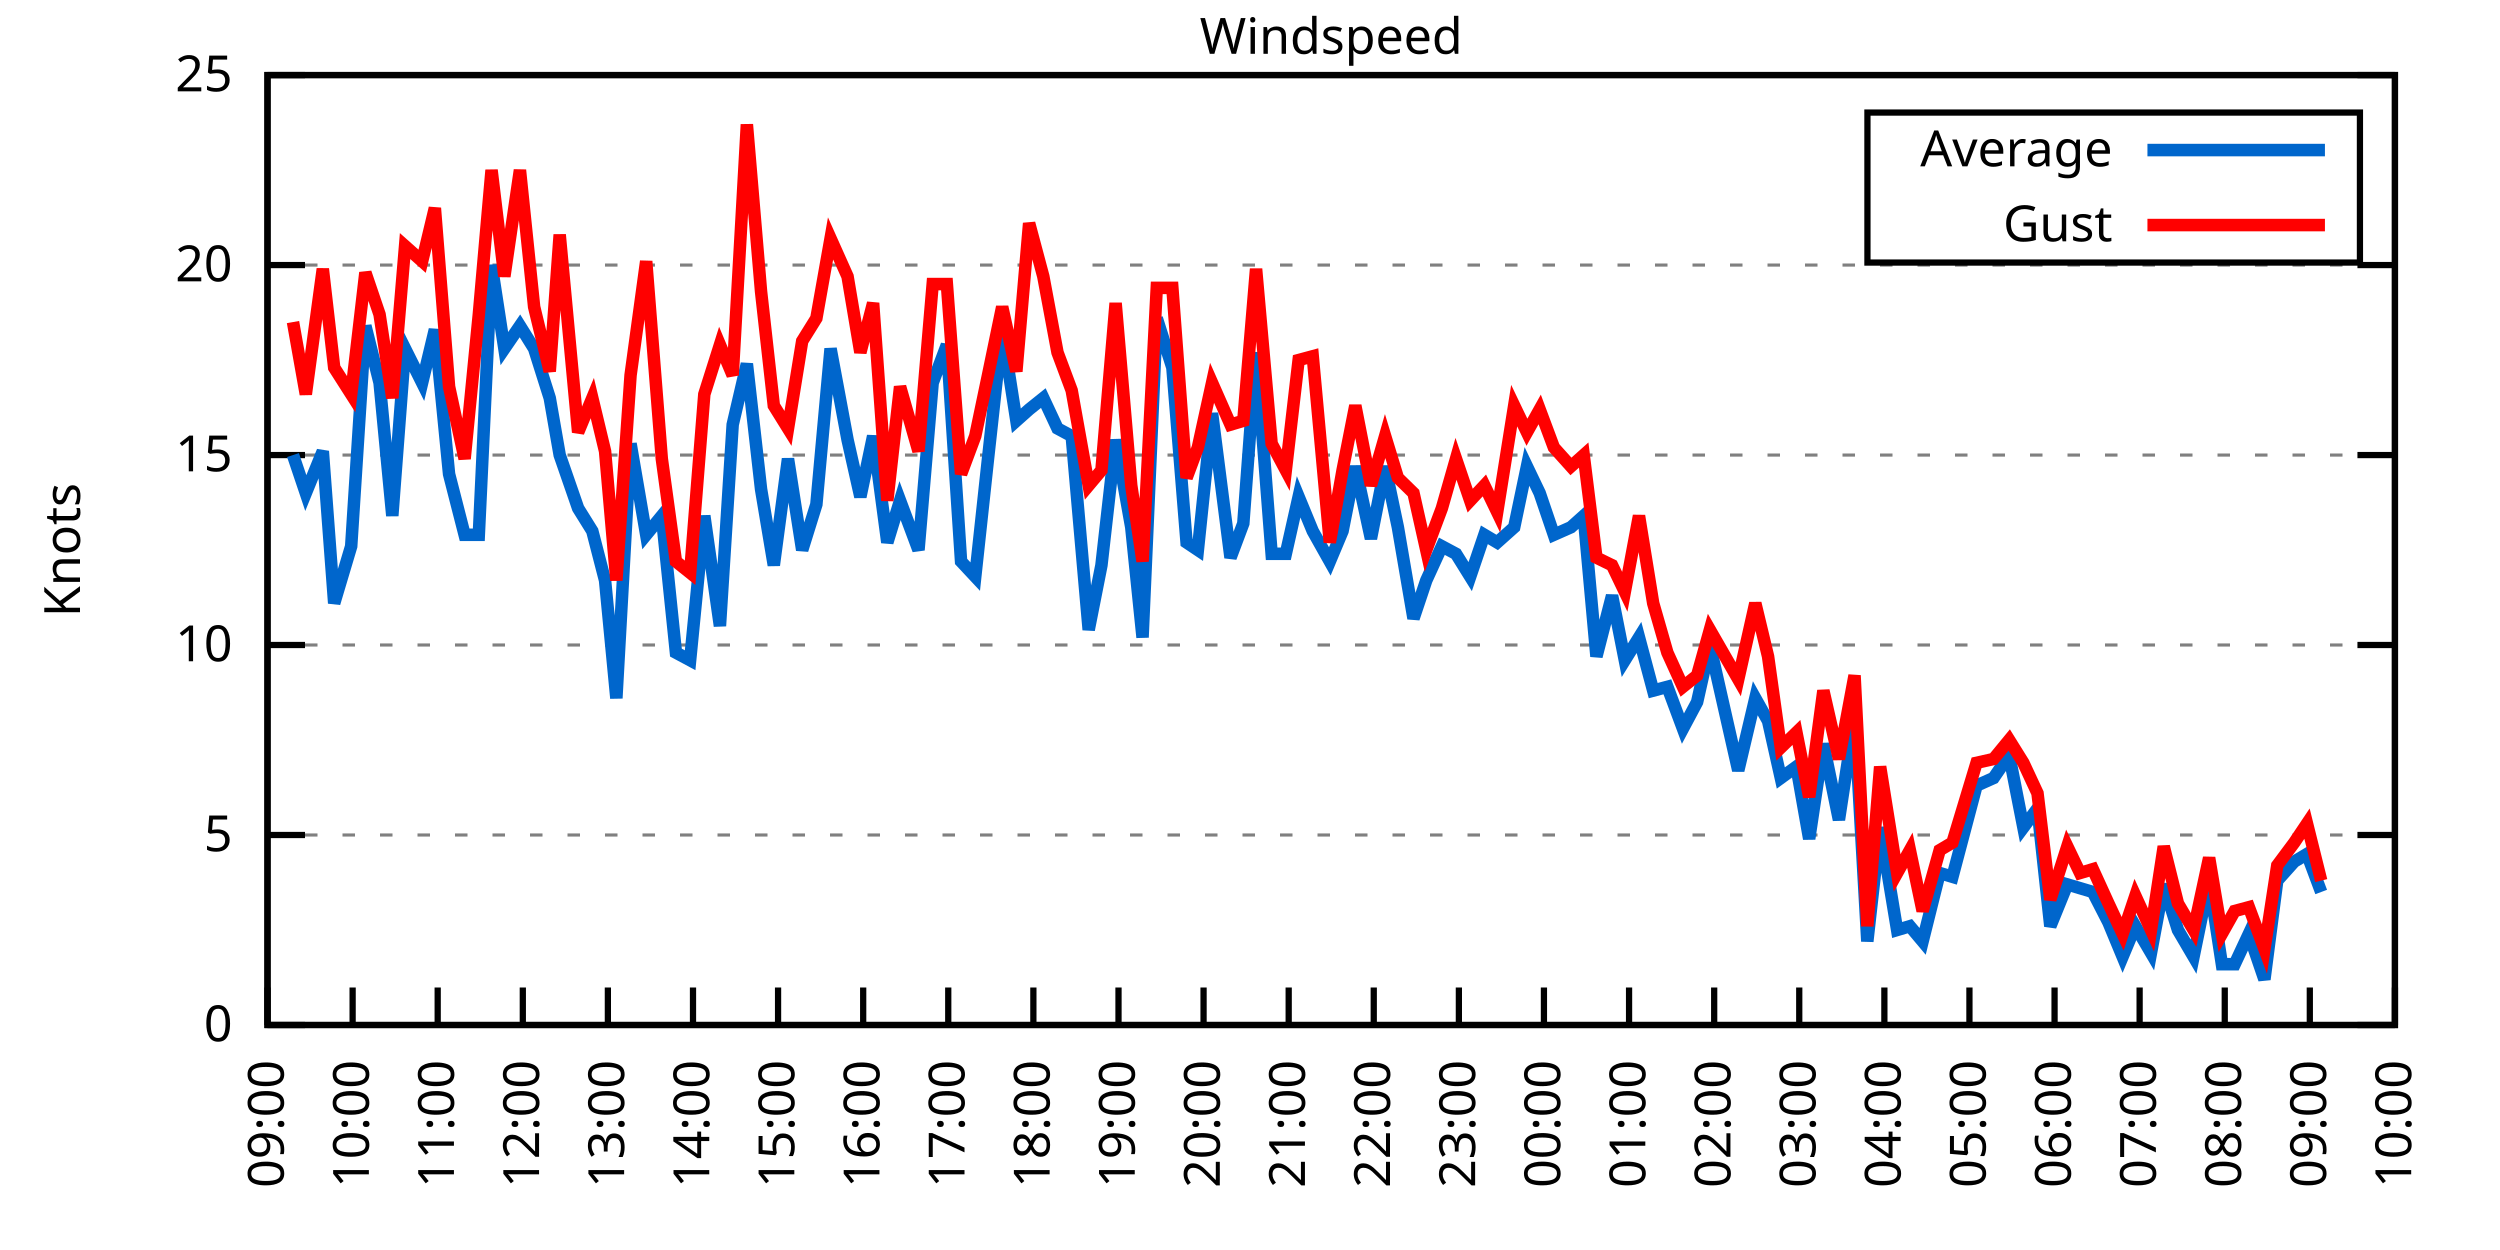
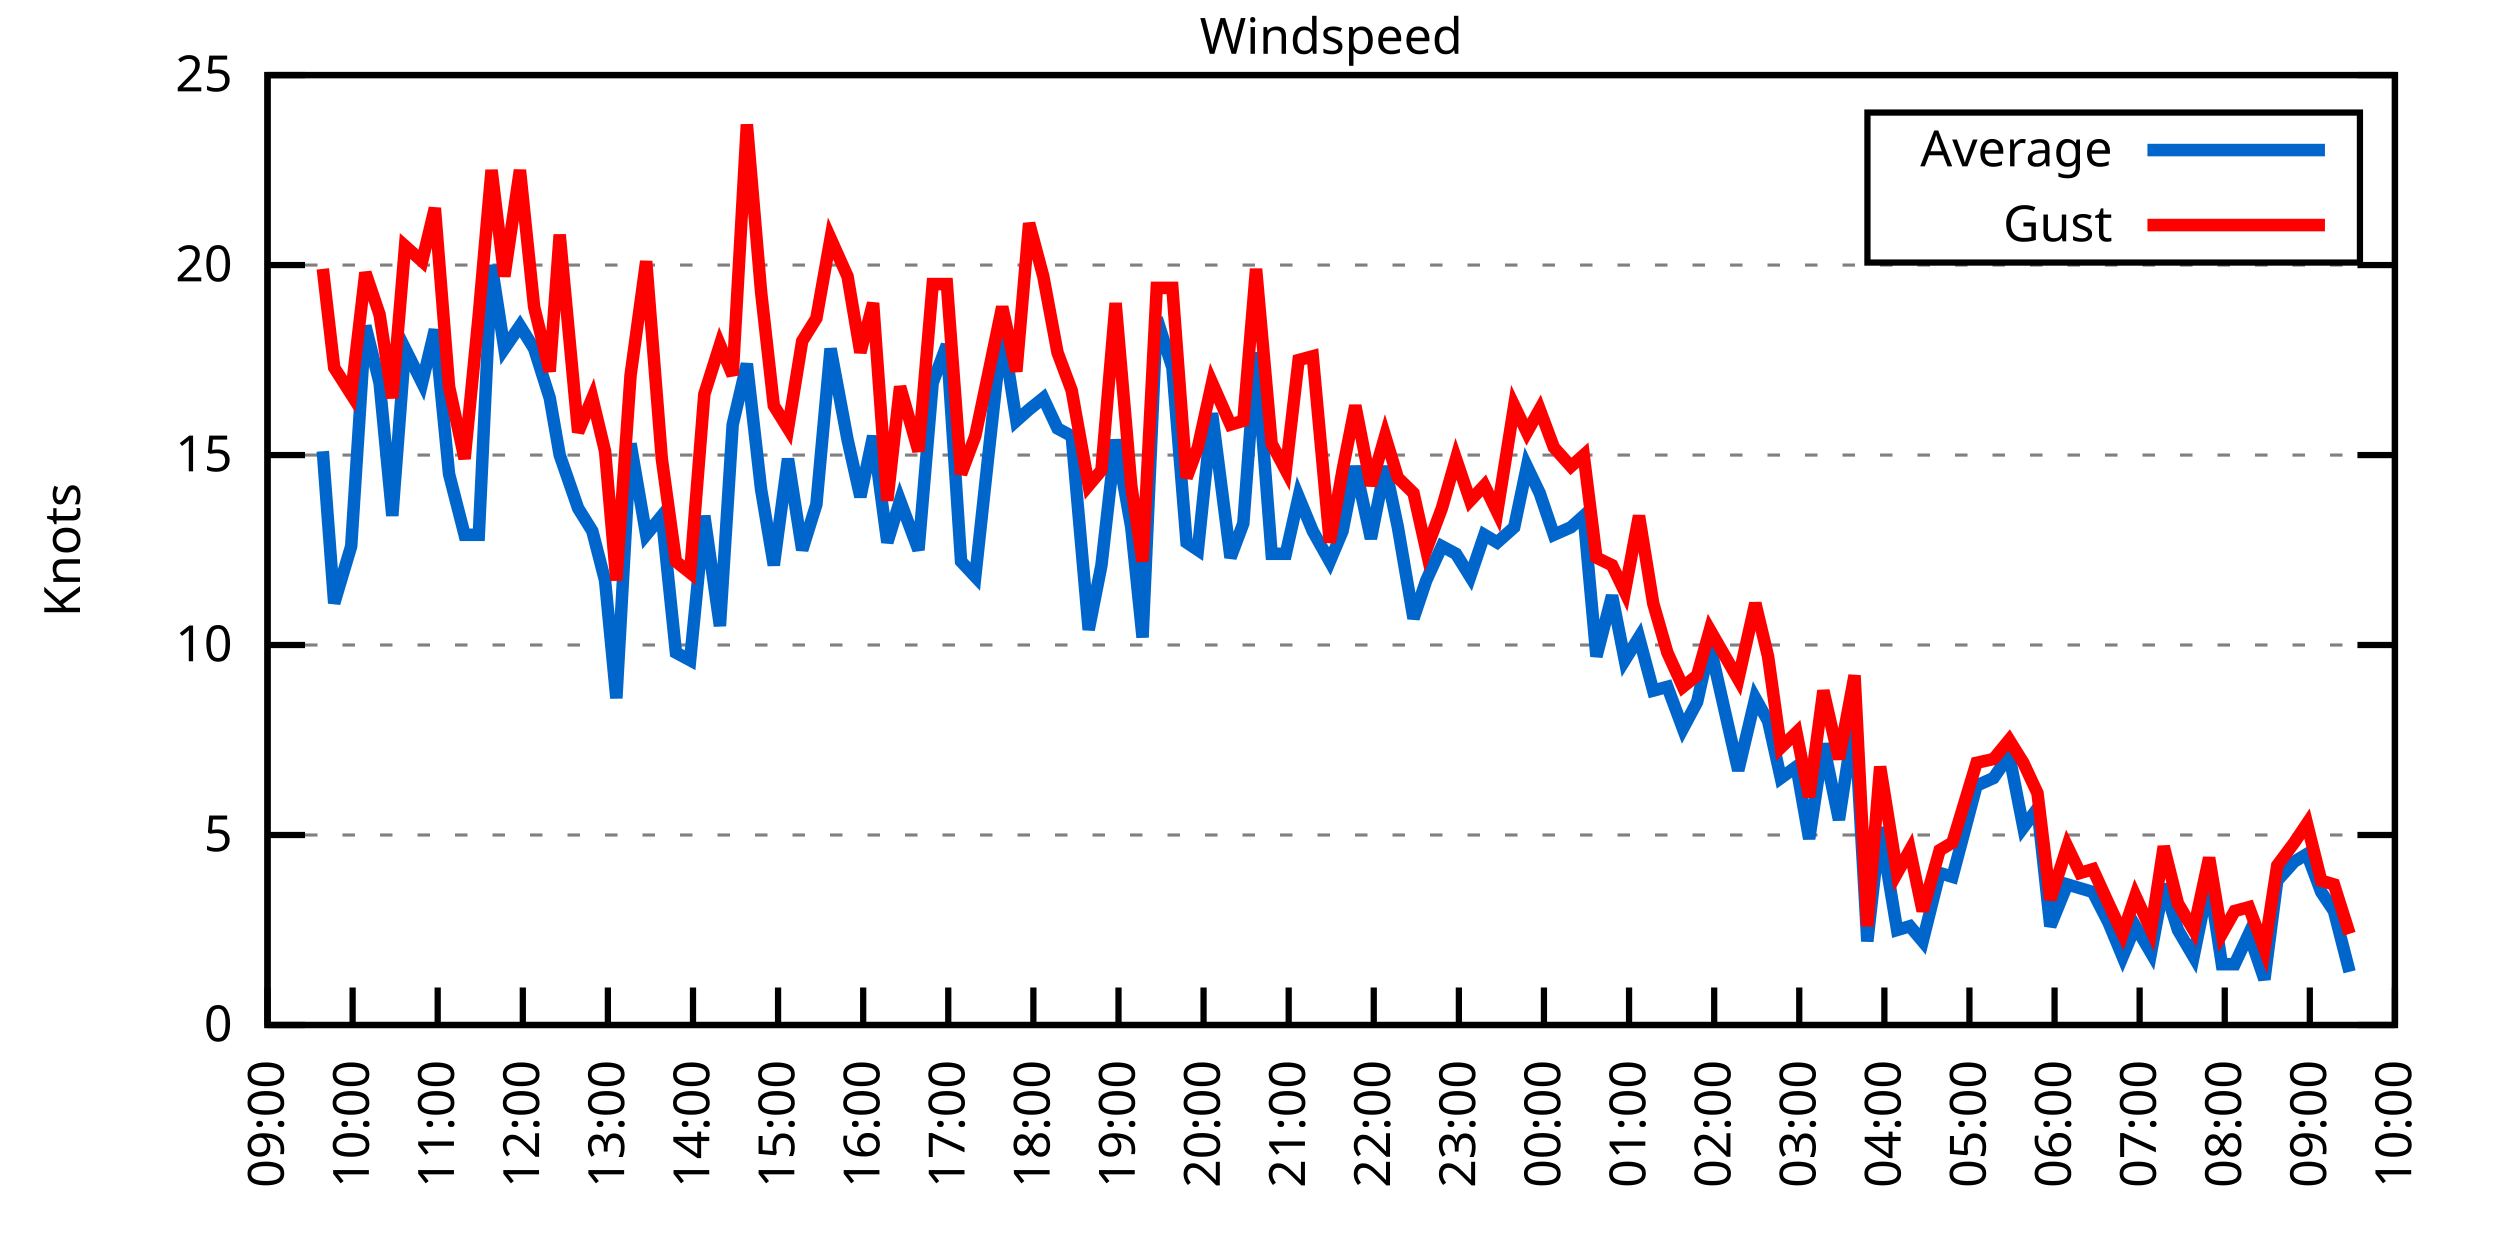
<svg xmlns="http://www.w3.org/2000/svg" xmlns:xlink="http://www.w3.org/1999/xlink" width="400" height="200" viewBox="0 0 400 200">
  <g id="gnuplot_canvas">
    <rect x="0" y="0" width="400" height="200" fill="none" />
    <defs>
      <circle id="gpDot" r="0.5" stroke-width="0.5" stroke="currentColor" />
      <path id="gpPt0" stroke-width="0.333" stroke="currentColor" d="M-1,0 h2 M0,-1 v2" />
      <path id="gpPt1" stroke-width="0.333" stroke="currentColor" d="M-1,-1 L1,1 M1,-1 L-1,1" />
      <path id="gpPt2" stroke-width="0.333" stroke="currentColor" d="M-1,0 L1,0 M0,-1 L0,1 M-1,-1 L1,1 M-1,1 L1,-1" />
      <rect id="gpPt3" stroke-width="0.333" stroke="currentColor" x="-1" y="-1" width="2" height="2" />
      <rect id="gpPt4" stroke-width="0.333" stroke="currentColor" fill="currentColor" x="-1" y="-1" width="2" height="2" />
      <circle id="gpPt5" stroke-width="0.333" stroke="currentColor" cx="0" cy="0" r="1" />
      <use xlink:href="#gpPt5" id="gpPt6" fill="currentColor" stroke="none" />
      <path id="gpPt7" stroke-width="0.333" stroke="currentColor" d="M0,-1.33 L-1.33,0.67 L1.33,0.67 z" />
      <use xlink:href="#gpPt7" id="gpPt8" fill="currentColor" stroke="none" />
      <use xlink:href="#gpPt7" id="gpPt9" stroke="currentColor" transform="rotate(180)" />
      <use xlink:href="#gpPt9" id="gpPt10" fill="currentColor" stroke="none" />
      <use xlink:href="#gpPt3" id="gpPt11" stroke="currentColor" transform="rotate(45)" />
      <use xlink:href="#gpPt11" id="gpPt12" fill="currentColor" stroke="none" />
      <path id="gpPt13" stroke-width="0.333" stroke="currentColor" d="M0,1.330 L1.265,0.411 L0.782,-1.067 L-0.782,-1.076 L-1.265,0.411 z" />
      <use xlink:href="#gpPt13" id="gpPt14" fill="currentColor" stroke="none" />
      <filter id="textbox" filterUnits="objectBoundingBox" x="0" y="0" height="1" width="1">
        <feFlood flood-color="white" flood-opacity="1" result="bgnd" />
        <feComposite in="SourceGraphic" in2="bgnd" operator="atop" />
      </filter>
      <filter id="greybox" filterUnits="objectBoundingBox" x="0" y="0" height="1" width="1">
        <feFlood flood-color="lightgrey" flood-opacity="1" result="grey" />
        <feComposite in="SourceGraphic" in2="grey" operator="atop" />
      </filter>
    </defs>
    <g fill="none" color="white" stroke="currentColor" stroke-width="1.00" stroke-linecap="butt" stroke-linejoin="miter">
</g>
    <g fill="none" color="black" stroke="currentColor" stroke-width="1.00" stroke-linecap="butt" stroke-linejoin="miter">
      <g stroke="none" shape-rendering="crispEdges">
        <polygon fill="rgb(255, 255, 255)" points="42.80,164.00 383.18,164.00 383.18,12.02 42.80,12.02 " />
      </g>
    </g>
    <g fill="none" color="black" stroke="currentColor" stroke-width="1.00" stroke-linecap="butt" stroke-linejoin="miter">
</g>
    <g fill="none" color="black" stroke="black" stroke-width="0.50" stroke-linecap="butt" stroke-linejoin="miter">
</g>
    <g fill="none" color="gray" stroke="currentColor" stroke-width="0.50" stroke-linecap="butt" stroke-linejoin="miter">
      <path stroke="gray" stroke-dasharray="2,4" class="gridline" d="M42.80,164.00 L383.19,164.00  " />
    </g>
    <g fill="none" color="gray" stroke="gray" stroke-width="1.00" stroke-linecap="butt" stroke-linejoin="miter">
</g>
    <g fill="none" color="black" stroke="currentColor" stroke-width="1.00" stroke-linecap="butt" stroke-linejoin="miter">
      <path stroke="black" d="M42.80,164.00 L48.80,164.00 M383.19,164.00 L377.19,164.00  " />
      <g transform="translate(37.20,166.60)" stroke="none" fill="black" font-family="Sans" font-size="8.00" text-anchor="end">
        <text>
          <tspan font-family="Sans"> 0</tspan>
        </text>
      </g>
    </g>
    <g fill="none" color="black" stroke="currentColor" stroke-width="1.00" stroke-linecap="butt" stroke-linejoin="miter">
</g>
    <g fill="none" color="black" stroke="black" stroke-width="0.50" stroke-linecap="butt" stroke-linejoin="miter">
</g>
    <g fill="none" color="gray" stroke="currentColor" stroke-width="0.50" stroke-linecap="butt" stroke-linejoin="miter">
      <path stroke="gray" stroke-dasharray="2,4" class="gridline" d="M42.80,133.60 L383.19,133.60  " />
    </g>
    <g fill="none" color="gray" stroke="gray" stroke-width="1.00" stroke-linecap="butt" stroke-linejoin="miter">
</g>
    <g fill="none" color="black" stroke="currentColor" stroke-width="1.00" stroke-linecap="butt" stroke-linejoin="miter">
      <path stroke="black" d="M42.80,133.60 L48.80,133.60 M383.19,133.60 L377.19,133.60  " />
      <g transform="translate(37.20,136.20)" stroke="none" fill="black" font-family="Sans" font-size="8.00" text-anchor="end">
        <text>
          <tspan font-family="Sans"> 5</tspan>
        </text>
      </g>
    </g>
    <g fill="none" color="black" stroke="currentColor" stroke-width="1.00" stroke-linecap="butt" stroke-linejoin="miter">
</g>
    <g fill="none" color="black" stroke="black" stroke-width="0.50" stroke-linecap="butt" stroke-linejoin="miter">
</g>
    <g fill="none" color="gray" stroke="currentColor" stroke-width="0.50" stroke-linecap="butt" stroke-linejoin="miter">
      <path stroke="gray" stroke-dasharray="2,4" class="gridline" d="M42.80,103.20 L383.19,103.20  " />
    </g>
    <g fill="none" color="gray" stroke="gray" stroke-width="1.00" stroke-linecap="butt" stroke-linejoin="miter">
</g>
    <g fill="none" color="black" stroke="currentColor" stroke-width="1.00" stroke-linecap="butt" stroke-linejoin="miter">
      <path stroke="black" d="M42.80,103.20 L48.80,103.20 M383.19,103.20 L377.19,103.20  " />
      <g transform="translate(37.20,105.80)" stroke="none" fill="black" font-family="Sans" font-size="8.00" text-anchor="end">
        <text>
          <tspan font-family="Sans"> 10</tspan>
        </text>
      </g>
    </g>
    <g fill="none" color="black" stroke="currentColor" stroke-width="1.00" stroke-linecap="butt" stroke-linejoin="miter">
</g>
    <g fill="none" color="black" stroke="black" stroke-width="0.50" stroke-linecap="butt" stroke-linejoin="miter">
</g>
    <g fill="none" color="gray" stroke="currentColor" stroke-width="0.50" stroke-linecap="butt" stroke-linejoin="miter">
      <path stroke="gray" stroke-dasharray="2,4" class="gridline" d="M42.80,72.81 L383.19,72.81  " />
    </g>
    <g fill="none" color="gray" stroke="gray" stroke-width="1.00" stroke-linecap="butt" stroke-linejoin="miter">
</g>
    <g fill="none" color="black" stroke="currentColor" stroke-width="1.00" stroke-linecap="butt" stroke-linejoin="miter">
      <path stroke="black" d="M42.80,72.81 L48.80,72.81 M383.19,72.81 L377.19,72.81  " />
      <g transform="translate(37.20,75.41)" stroke="none" fill="black" font-family="Sans" font-size="8.00" text-anchor="end">
        <text>
          <tspan font-family="Sans"> 15</tspan>
        </text>
      </g>
    </g>
    <g fill="none" color="black" stroke="currentColor" stroke-width="1.00" stroke-linecap="butt" stroke-linejoin="miter">
</g>
    <g fill="none" color="black" stroke="black" stroke-width="0.50" stroke-linecap="butt" stroke-linejoin="miter">
</g>
    <g fill="none" color="gray" stroke="currentColor" stroke-width="0.50" stroke-linecap="butt" stroke-linejoin="miter">
      <path stroke="gray" stroke-dasharray="2,4" class="gridline" d="M42.80,42.41 L383.19,42.41  " />
    </g>
    <g fill="none" color="gray" stroke="gray" stroke-width="1.00" stroke-linecap="butt" stroke-linejoin="miter">
</g>
    <g fill="none" color="black" stroke="currentColor" stroke-width="1.00" stroke-linecap="butt" stroke-linejoin="miter">
      <path stroke="black" d="M42.80,42.41 L48.80,42.41 M383.19,42.41 L377.19,42.41  " />
      <g transform="translate(37.20,45.01)" stroke="none" fill="black" font-family="Sans" font-size="8.00" text-anchor="end">
        <text>
          <tspan font-family="Sans"> 20</tspan>
        </text>
      </g>
    </g>
    <g fill="none" color="black" stroke="currentColor" stroke-width="1.00" stroke-linecap="butt" stroke-linejoin="miter">
</g>
    <g fill="none" color="black" stroke="black" stroke-width="0.50" stroke-linecap="butt" stroke-linejoin="miter">
</g>
    <g fill="none" color="gray" stroke="currentColor" stroke-width="0.50" stroke-linecap="butt" stroke-linejoin="miter">
      <path stroke="gray" stroke-dasharray="2,4" class="gridline" d="M42.80,12.01 L383.19,12.01  " />
    </g>
    <g fill="none" color="gray" stroke="gray" stroke-width="1.00" stroke-linecap="butt" stroke-linejoin="miter">
</g>
    <g fill="none" color="black" stroke="currentColor" stroke-width="1.00" stroke-linecap="butt" stroke-linejoin="miter">
      <path stroke="black" d="M42.80,12.01 L48.80,12.01 M383.19,12.01 L377.19,12.01  " />
      <g transform="translate(37.20,14.61)" stroke="none" fill="black" font-family="Sans" font-size="8.00" text-anchor="end">
        <text>
          <tspan font-family="Sans"> 25</tspan>
        </text>
      </g>
    </g>
    <g fill="none" color="black" stroke="currentColor" stroke-width="1.00" stroke-linecap="butt" stroke-linejoin="miter">
      <path stroke="black" d="M42.80,164.00 L42.80,158.00  " />
      <g transform="translate(45.40,169.60) rotate(270.00)" stroke="none" fill="black" font-family="Sans" font-size="8.00" text-anchor="end">
        <text>
          <tspan font-family="Sans">09:00</tspan>
        </text>
      </g>
    </g>
    <g fill="none" color="black" stroke="currentColor" stroke-width="1.00" stroke-linecap="butt" stroke-linejoin="miter">
      <path stroke="black" d="M56.42,164.00 L56.42,158.00  " />
      <g transform="translate(59.02,169.60) rotate(270.00)" stroke="none" fill="black" font-family="Sans" font-size="8.00" text-anchor="end">
        <text>
          <tspan font-family="Sans">10:00</tspan>
        </text>
      </g>
    </g>
    <g fill="none" color="black" stroke="currentColor" stroke-width="1.00" stroke-linecap="butt" stroke-linejoin="miter">
      <path stroke="black" d="M70.03,164.00 L70.03,158.00  " />
      <g transform="translate(72.63,169.60) rotate(270.00)" stroke="none" fill="black" font-family="Sans" font-size="8.00" text-anchor="end">
        <text>
          <tspan font-family="Sans">11:00</tspan>
        </text>
      </g>
    </g>
    <g fill="none" color="black" stroke="currentColor" stroke-width="1.00" stroke-linecap="butt" stroke-linejoin="miter">
      <path stroke="black" d="M83.65,164.00 L83.65,158.00  " />
      <g transform="translate(86.25,169.60) rotate(270.00)" stroke="none" fill="black" font-family="Sans" font-size="8.00" text-anchor="end">
        <text>
          <tspan font-family="Sans">12:00</tspan>
        </text>
      </g>
    </g>
    <g fill="none" color="black" stroke="currentColor" stroke-width="1.00" stroke-linecap="butt" stroke-linejoin="miter">
      <path stroke="black" d="M97.26,164.00 L97.26,158.00  " />
      <g transform="translate(99.86,169.60) rotate(270.00)" stroke="none" fill="black" font-family="Sans" font-size="8.00" text-anchor="end">
        <text>
          <tspan font-family="Sans">13:00</tspan>
        </text>
      </g>
    </g>
    <g fill="none" color="black" stroke="currentColor" stroke-width="1.00" stroke-linecap="butt" stroke-linejoin="miter">
      <path stroke="black" d="M110.88,164.00 L110.88,158.00  " />
      <g transform="translate(113.48,169.60) rotate(270.00)" stroke="none" fill="black" font-family="Sans" font-size="8.00" text-anchor="end">
        <text>
          <tspan font-family="Sans">14:00</tspan>
        </text>
      </g>
    </g>
    <g fill="none" color="black" stroke="currentColor" stroke-width="1.00" stroke-linecap="butt" stroke-linejoin="miter">
      <path stroke="black" d="M124.49,164.00 L124.49,158.00  " />
      <g transform="translate(127.09,169.60) rotate(270.00)" stroke="none" fill="black" font-family="Sans" font-size="8.00" text-anchor="end">
        <text>
          <tspan font-family="Sans">15:00</tspan>
        </text>
      </g>
    </g>
    <g fill="none" color="black" stroke="currentColor" stroke-width="1.00" stroke-linecap="butt" stroke-linejoin="miter">
      <path stroke="black" d="M138.11,164.00 L138.11,158.00  " />
      <g transform="translate(140.71,169.60) rotate(270.00)" stroke="none" fill="black" font-family="Sans" font-size="8.00" text-anchor="end">
        <text>
          <tspan font-family="Sans">16:00</tspan>
        </text>
      </g>
    </g>
    <g fill="none" color="black" stroke="currentColor" stroke-width="1.00" stroke-linecap="butt" stroke-linejoin="miter">
      <path stroke="black" d="M151.72,164.00 L151.72,158.00  " />
      <g transform="translate(154.32,169.60) rotate(270.00)" stroke="none" fill="black" font-family="Sans" font-size="8.00" text-anchor="end">
        <text>
          <tspan font-family="Sans">17:00</tspan>
        </text>
      </g>
    </g>
    <g fill="none" color="black" stroke="currentColor" stroke-width="1.00" stroke-linecap="butt" stroke-linejoin="miter">
      <path stroke="black" d="M165.34,164.00 L165.34,158.00  " />
      <g transform="translate(167.94,169.60) rotate(270.00)" stroke="none" fill="black" font-family="Sans" font-size="8.00" text-anchor="end">
        <text>
          <tspan font-family="Sans">18:00</tspan>
        </text>
      </g>
    </g>
    <g fill="none" color="black" stroke="currentColor" stroke-width="1.00" stroke-linecap="butt" stroke-linejoin="miter">
      <path stroke="black" d="M178.96,164.00 L178.96,158.00  " />
      <g transform="translate(181.56,169.60) rotate(270.00)" stroke="none" fill="black" font-family="Sans" font-size="8.00" text-anchor="end">
        <text>
          <tspan font-family="Sans">19:00</tspan>
        </text>
      </g>
    </g>
    <g fill="none" color="black" stroke="currentColor" stroke-width="1.00" stroke-linecap="butt" stroke-linejoin="miter">
      <path stroke="black" d="M192.57,164.00 L192.57,158.00  " />
      <g transform="translate(195.17,169.60) rotate(270.00)" stroke="none" fill="black" font-family="Sans" font-size="8.00" text-anchor="end">
        <text>
          <tspan font-family="Sans">20:00</tspan>
        </text>
      </g>
    </g>
    <g fill="none" color="black" stroke="currentColor" stroke-width="1.00" stroke-linecap="butt" stroke-linejoin="miter">
      <path stroke="black" d="M206.19,164.00 L206.19,158.00  " />
      <g transform="translate(208.79,169.60) rotate(270.00)" stroke="none" fill="black" font-family="Sans" font-size="8.00" text-anchor="end">
        <text>
          <tspan font-family="Sans">21:00</tspan>
        </text>
      </g>
    </g>
    <g fill="none" color="black" stroke="currentColor" stroke-width="1.00" stroke-linecap="butt" stroke-linejoin="miter">
      <path stroke="black" d="M219.80,164.00 L219.80,158.00  " />
      <g transform="translate(222.40,169.60) rotate(270.00)" stroke="none" fill="black" font-family="Sans" font-size="8.00" text-anchor="end">
        <text>
          <tspan font-family="Sans">22:00</tspan>
        </text>
      </g>
    </g>
    <g fill="none" color="black" stroke="currentColor" stroke-width="1.00" stroke-linecap="butt" stroke-linejoin="miter">
      <path stroke="black" d="M233.42,164.00 L233.42,158.00  " />
      <g transform="translate(236.02,169.60) rotate(270.00)" stroke="none" fill="black" font-family="Sans" font-size="8.00" text-anchor="end">
        <text>
          <tspan font-family="Sans">23:00</tspan>
        </text>
      </g>
    </g>
    <g fill="none" color="black" stroke="currentColor" stroke-width="1.00" stroke-linecap="butt" stroke-linejoin="miter">
      <path stroke="black" d="M247.03,164.00 L247.03,158.00  " />
      <g transform="translate(249.63,169.60) rotate(270.00)" stroke="none" fill="black" font-family="Sans" font-size="8.00" text-anchor="end">
        <text>
          <tspan font-family="Sans">00:00</tspan>
        </text>
      </g>
    </g>
    <g fill="none" color="black" stroke="currentColor" stroke-width="1.00" stroke-linecap="butt" stroke-linejoin="miter">
      <path stroke="black" d="M260.65,164.00 L260.65,158.00  " />
      <g transform="translate(263.25,169.60) rotate(270.00)" stroke="none" fill="black" font-family="Sans" font-size="8.00" text-anchor="end">
        <text>
          <tspan font-family="Sans">01:00</tspan>
        </text>
      </g>
    </g>
    <g fill="none" color="black" stroke="currentColor" stroke-width="1.00" stroke-linecap="butt" stroke-linejoin="miter">
      <path stroke="black" d="M274.27,164.00 L274.27,158.00  " />
      <g transform="translate(276.87,169.60) rotate(270.00)" stroke="none" fill="black" font-family="Sans" font-size="8.00" text-anchor="end">
        <text>
          <tspan font-family="Sans">02:00</tspan>
        </text>
      </g>
    </g>
    <g fill="none" color="black" stroke="currentColor" stroke-width="1.00" stroke-linecap="butt" stroke-linejoin="miter">
      <path stroke="black" d="M287.88,164.00 L287.88,158.00  " />
      <g transform="translate(290.48,169.60) rotate(270.00)" stroke="none" fill="black" font-family="Sans" font-size="8.00" text-anchor="end">
        <text>
          <tspan font-family="Sans">03:00</tspan>
        </text>
      </g>
    </g>
    <g fill="none" color="black" stroke="currentColor" stroke-width="1.00" stroke-linecap="butt" stroke-linejoin="miter">
      <path stroke="black" d="M301.50,164.00 L301.50,158.00  " />
      <g transform="translate(304.10,169.60) rotate(270.00)" stroke="none" fill="black" font-family="Sans" font-size="8.00" text-anchor="end">
        <text>
          <tspan font-family="Sans">04:00</tspan>
        </text>
      </g>
    </g>
    <g fill="none" color="black" stroke="currentColor" stroke-width="1.00" stroke-linecap="butt" stroke-linejoin="miter">
      <path stroke="black" d="M315.11,164.00 L315.11,158.00  " />
      <g transform="translate(317.71,169.60) rotate(270.00)" stroke="none" fill="black" font-family="Sans" font-size="8.00" text-anchor="end">
        <text>
          <tspan font-family="Sans">05:00</tspan>
        </text>
      </g>
    </g>
    <g fill="none" color="black" stroke="currentColor" stroke-width="1.00" stroke-linecap="butt" stroke-linejoin="miter">
      <path stroke="black" d="M328.73,164.00 L328.73,158.00  " />
      <g transform="translate(331.33,169.60) rotate(270.00)" stroke="none" fill="black" font-family="Sans" font-size="8.00" text-anchor="end">
        <text>
          <tspan font-family="Sans">06:00</tspan>
        </text>
      </g>
    </g>
    <g fill="none" color="black" stroke="currentColor" stroke-width="1.00" stroke-linecap="butt" stroke-linejoin="miter">
      <path stroke="black" d="M342.34,164.00 L342.34,158.00  " />
      <g transform="translate(344.94,169.60) rotate(270.00)" stroke="none" fill="black" font-family="Sans" font-size="8.00" text-anchor="end">
        <text>
          <tspan font-family="Sans">07:00</tspan>
        </text>
      </g>
    </g>
    <g fill="none" color="black" stroke="currentColor" stroke-width="1.00" stroke-linecap="butt" stroke-linejoin="miter">
      <path stroke="black" d="M355.96,164.00 L355.96,158.00  " />
      <g transform="translate(358.56,169.60) rotate(270.00)" stroke="none" fill="black" font-family="Sans" font-size="8.00" text-anchor="end">
        <text>
          <tspan font-family="Sans">08:00</tspan>
        </text>
      </g>
    </g>
    <g fill="none" color="black" stroke="currentColor" stroke-width="1.00" stroke-linecap="butt" stroke-linejoin="miter">
      <path stroke="black" d="M369.57,164.00 L369.57,158.00  " />
      <g transform="translate(372.17,169.60) rotate(270.00)" stroke="none" fill="black" font-family="Sans" font-size="8.00" text-anchor="end">
        <text>
          <tspan font-family="Sans">09:00</tspan>
        </text>
      </g>
    </g>
    <g fill="none" color="black" stroke="currentColor" stroke-width="1.00" stroke-linecap="butt" stroke-linejoin="miter">
      <path stroke="black" d="M383.19,164.00 L383.19,158.00  " />
      <g transform="translate(385.79,169.60) rotate(270.00)" stroke="none" fill="black" font-family="Sans" font-size="8.00" text-anchor="end">
        <text>
          <tspan font-family="Sans">10:00</tspan>
        </text>
      </g>
    </g>
    <g fill="none" color="black" stroke="currentColor" stroke-width="1.00" stroke-linecap="butt" stroke-linejoin="miter">
</g>
    <g fill="none" color="black" stroke="currentColor" stroke-width="1.00" stroke-linecap="butt" stroke-linejoin="miter">
      <path stroke="black" d="M42.80,12.01 L42.80,164.00 L383.19,164.00 L383.19,12.01 L42.80,12.01 Z  " />
    </g>
    <g fill="none" color="black" stroke="currentColor" stroke-width="1.00" stroke-linecap="butt" stroke-linejoin="miter">
</g>
    <g fill="none" color="black" stroke="currentColor" stroke-width="1.00" stroke-linecap="butt" stroke-linejoin="miter">
      <path stroke="black" d="M298.79,42.01 L298.79,18.01 L377.59,18.01 L377.59,42.01 L298.79,42.01 Z  " />
    </g>
    <g id="Windspeed_plot_1">
      <g fill="none" color="white" stroke="black" stroke-width="2.00" stroke-linecap="butt" stroke-linejoin="miter">
</g>
      <g fill="none" color="black" stroke="currentColor" stroke-width="2.00" stroke-linecap="butt" stroke-linejoin="miter">
        <g transform="translate(337.99,26.61)" stroke="none" fill="black" font-family="Sans" font-size="8.00" text-anchor="end">
          <text>
            <tspan font-family="Sans">Average</tspan>
          </text>
        </g>
      </g>
      <g fill="none" color="black" stroke="currentColor" stroke-width="2.00" stroke-linecap="butt" stroke-linejoin="miter">
-         <path stroke="rgb(  0, 102, 204)" d="M343.59,24.01 L371.99,24.01 M46.88,72.81 L48.93,78.89 L51.65,72.20 L53.47,96.52 L56.19,87.40 L58.46,52.14   L60.73,61.25 L62.77,82.53 L64.81,55.78 L67.54,61.25 L69.58,52.74 L71.85,75.85 L74.34,85.57 L76.61,85.57   L78.65,42.41 L80.70,55.78 L83.19,52.14 L85.46,55.78 L87.96,63.69 L89.55,72.81 L92.50,81.32 L94.77,84.97   L96.81,92.87 L98.62,111.72 L100.89,70.98 L103.39,85.57 L105.89,82.53 L108.15,104.42 L110.42,105.64 L112.69,82.53   L115.19,100.16 L117.23,67.94 L119.50,58.21 L121.77,78.28 L123.81,90.44 L126.08,73.41 L128.35,88.00 L130.62,80.71   L132.89,55.78 L135.61,70.37 L137.66,79.49 L139.70,69.77 L141.97,86.79 L144.01,80.10 L146.96,88.00 L149.23,61.25   L151.50,55.18 L153.77,89.83 L156.04,92.26 L158.08,73.41 L160.35,52.74 L162.62,67.33 L164.66,65.51 L166.93,63.69   L169.20,68.55 L171.47,69.77 L174.19,100.77 L176.23,90.44 L178.50,70.37 L181.00,84.36 L182.81,101.99 L185.08,50.92   L187.58,58.82 L189.85,86.79 L191.66,88.00 L193.93,66.12 L196.88,89.22 L198.93,83.75 L200.97,56.39 L203.46,88.61   L205.73,88.61 L207.78,79.49 L210.04,84.97 L212.77,89.83 L214.81,84.97 L216.85,74.63 L219.35,86.18 L221.62,74.63   L223.66,84.36 L226.16,98.95 L228.20,92.87 L230.70,87.40 L232.96,88.61 L235.23,92.26 L237.50,85.57 L239.55,86.79   L242.27,84.36 L244.31,74.63 L246.35,78.89 L248.62,85.57 L251.35,84.36 L253.39,82.53 L255.43,105.03 L257.93,95.30   L259.97,105.64 L262.24,101.99 L264.51,110.50 L266.78,109.89 L269.27,116.58 L271.54,112.32 L273.58,103.20 L278.12,123.27   L280.85,111.72 L282.89,115.36 L284.93,124.48 L287.43,122.66 L289.47,134.21 L291.74,119.01 L294.23,131.17 L296.73,114.76   L298.77,150.62 L300.82,132.39 L303.54,148.80 L305.58,148.19 L307.62,150.62 L310.35,139.68 L312.39,140.29 L316.25,125.70   L318.97,124.48 L321.47,120.83 L323.74,132.39 L326.00,129.35 L328.05,148.19 L330.77,141.51 L332.81,142.11 L334.85,142.72   L337.35,147.59 L339.62,153.06 L341.66,148.19 L344.16,152.45 L346.20,141.51 L348.47,148.80 L350.97,153.06 L353.46,140.90   L355.50,154.27 L357.55,154.27 L359.82,149.41 L362.31,156.70 L364.36,140.90 L367.08,137.86 L369.12,136.64 L371.39,142.72    " />
+         <path stroke="rgb(  0, 102, 204)" d="M343.59,24.01 L371.99,24.01 M51.65,72.20 L53.47,96.52 L56.19,87.40 L58.46,52.14 L60.73,61.25 L62.77,82.53   L64.81,55.78 L67.54,61.25 L69.58,52.74 L71.85,75.85 L74.34,85.57 L76.61,85.57 L78.65,42.41 L80.70,55.78   L83.19,52.14 L85.46,55.78 L87.96,63.69 L89.55,72.81 L92.50,81.32 L94.77,84.97 L96.81,92.87 L98.62,111.72   L100.89,70.98 L103.39,85.57 L105.89,82.53 L108.15,104.42 L110.42,105.64 L112.69,82.53 L115.19,100.16 L117.23,67.94   L119.50,58.21 L121.77,78.28 L123.81,90.44 L126.08,73.41 L128.35,88.00 L130.62,80.71 L132.89,55.78 L135.61,70.37   L137.66,79.49 L139.70,69.77 L141.97,86.79 L144.01,80.10 L146.96,88.00 L149.23,61.25 L151.50,55.18 L153.77,89.83   L156.04,92.26 L158.08,73.41 L160.35,52.74 L162.62,67.33 L164.66,65.51 L166.93,63.69 L169.20,68.55 L171.47,69.77   L174.19,100.77 L176.23,90.44 L178.50,70.37 L181.00,84.36 L182.81,101.99 L185.08,50.92 L187.58,58.82 L189.85,86.79   L191.66,88.00 L193.93,66.12 L196.88,89.22 L198.93,83.75 L200.97,56.39 L203.46,88.61 L205.73,88.61 L207.78,79.49   L210.04,84.97 L212.77,89.83 L214.81,84.97 L216.85,74.63 L219.35,86.18 L221.62,74.63 L223.66,84.36 L226.16,98.95   L228.20,92.87 L230.70,87.40 L232.96,88.61 L235.23,92.26 L237.50,85.57 L239.55,86.79 L242.27,84.36 L244.31,74.63   L246.35,78.89 L248.62,85.57 L251.35,84.36 L253.39,82.53 L255.43,105.03 L257.93,95.30 L259.97,105.64 L262.24,101.99   L264.51,110.50 L266.78,109.89 L269.27,116.58 L271.54,112.32 L273.58,103.20 L278.12,123.27 L280.85,111.72 L282.89,115.36   L284.93,124.48 L287.43,122.66 L289.47,134.21 L291.74,119.01 L294.23,131.17 L296.73,114.76 L298.77,150.62 L300.82,132.39   L303.54,148.80 L305.58,148.19 L307.62,150.62 L310.35,139.68 L312.39,140.29 L316.25,125.70 L318.97,124.48 L321.47,120.83   L323.74,132.39 L326.00,129.35 L328.05,148.19 L330.77,141.51 L332.81,142.11 L334.85,142.72 L337.35,147.59 L339.62,153.06   L341.66,148.19 L344.16,152.45 L346.20,141.51 L348.47,148.80 L350.97,153.06 L353.46,140.90 L355.50,154.27 L357.55,154.27   L359.82,149.41 L362.31,156.70 L364.36,140.90 L367.08,137.86 L369.12,136.64 L371.39,142.72 L373.43,145.76 L375.93,155.49    " />
      </g>
    </g>
    <g id="Windspeed_plot_2">
      <g fill="none" color="black" stroke="currentColor" stroke-width="2.00" stroke-linecap="butt" stroke-linejoin="miter">
        <g transform="translate(337.99,38.61)" stroke="none" fill="black" font-family="Sans" font-size="8.00" text-anchor="end">
          <text>
            <tspan font-family="Sans">Gust</tspan>
          </text>
        </g>
      </g>
      <g fill="none" color="black" stroke="currentColor" stroke-width="2.00" stroke-linecap="butt" stroke-linejoin="miter">
-         <path stroke="rgb(255,   0,   0)" d="M343.59,36.01 L371.99,36.01 M46.88,51.53 L48.93,63.08 L51.65,43.02 L53.47,58.82 L56.19,63.08 L58.46,43.62   L60.73,50.31 L62.77,63.69 L64.81,39.37 L67.54,41.80 L69.58,33.29 L71.85,61.86 L74.34,73.41 L76.61,50.31   L78.65,27.21 L80.70,44.23 L83.19,27.21 L85.46,49.10 L87.96,59.43 L89.55,37.54 L92.50,69.16 L94.77,63.69   L96.81,72.20 L98.62,92.87 L100.89,60.04 L103.39,41.80 L105.89,73.41 L108.15,89.83 L110.42,91.65 L112.69,63.08   L115.19,55.18 L117.23,60.04 L119.50,19.91 L121.77,46.66 L123.81,64.90 L126.08,68.55 L128.35,54.57 L130.62,50.92   L132.89,38.15 L135.61,44.23 L137.66,56.39 L139.70,48.49 L141.97,80.10 L144.01,61.86 L146.96,72.20 L149.23,45.45   L151.50,45.45 L153.77,75.85 L156.04,69.77 L158.08,60.04 L160.35,49.10 L162.62,59.43 L164.66,35.72 L166.93,44.23   L169.20,56.39 L171.47,62.47 L174.19,77.67 L176.23,75.24 L178.50,48.49 L181.00,77.67 L182.81,89.83 L185.08,46.06   L187.58,46.06 L189.85,76.45 L191.66,71.59 L193.93,61.25 L196.88,67.94 L198.93,67.33 L200.97,43.02 L203.46,70.98   L205.73,75.24 L207.78,57.61 L210.04,57.00 L212.77,86.79 L214.81,75.24 L216.85,64.90 L219.35,77.67 L221.62,69.77   L223.66,76.45 L226.16,78.89 L228.20,88.00 L230.70,81.32 L232.96,73.41 L235.23,80.10 L237.50,77.67 L239.55,81.93   L242.27,64.90 L244.31,69.16 L246.35,65.51 L248.62,71.59 L251.35,74.63 L253.39,72.81 L255.43,89.22 L257.93,90.44   L259.97,94.69 L262.24,82.53 L264.51,96.52 L266.78,104.42 L269.27,109.89 L271.54,108.07 L273.58,100.77 L278.12,108.68   L280.85,96.52 L282.89,105.03 L284.93,119.62 L287.43,117.19 L289.47,127.52 L291.74,110.50 L294.23,121.44 L296.73,108.07   L298.77,148.19 L300.82,122.66 L303.54,139.68 L305.58,136.03 L307.62,145.76 L310.35,136.03 L312.39,134.82 L316.25,122.05   L318.97,121.44 L321.47,118.40 L323.74,122.05 L326.00,126.91 L328.05,143.94 L330.77,135.43 L332.81,139.68 L334.85,139.07   L337.35,144.55 L339.62,149.41 L341.66,143.33 L344.16,148.80 L346.20,135.43 L348.47,144.55 L350.97,148.80 L353.46,137.25   L355.50,149.41 L357.55,145.76 L359.82,145.15 L362.31,151.84 L364.36,138.47 L367.08,134.82 L369.12,131.78 L371.39,140.90    " />
+         <path stroke="rgb(255,   0,   0)" d="M343.59,36.01 L371.99,36.01 M51.65,43.02 L53.47,58.82 L56.19,63.08 L58.46,43.62 L60.73,50.31 L62.77,63.69   L64.81,39.37 L67.54,41.80 L69.58,33.29 L71.85,61.86 L74.34,73.41 L76.61,50.31 L78.65,27.21 L80.70,44.23   L83.19,27.21 L85.46,49.10 L87.96,59.43 L89.55,37.54 L92.50,69.16 L94.77,63.69 L96.81,72.20 L98.62,92.87   L100.89,60.04 L103.39,41.80 L105.89,73.41 L108.15,89.83 L110.42,91.65 L112.69,63.08 L115.19,55.18 L117.23,60.04   L119.50,19.91 L121.77,46.66 L123.81,64.90 L126.08,68.55 L128.35,54.57 L130.62,50.92 L132.89,38.15 L135.61,44.23   L137.66,56.39 L139.70,48.49 L141.97,80.10 L144.01,61.86 L146.96,72.20 L149.23,45.45 L151.50,45.45 L153.77,75.85   L156.04,69.77 L158.08,60.04 L160.35,49.10 L162.62,59.43 L164.66,35.72 L166.93,44.23 L169.20,56.39 L171.47,62.47   L174.19,77.67 L176.23,75.24 L178.50,48.49 L181.00,77.67 L182.81,89.83 L185.08,46.06 L187.58,46.06 L189.85,76.45   L191.66,71.59 L193.93,61.25 L196.88,67.94 L198.93,67.33 L200.97,43.02 L203.46,70.98 L205.73,75.24 L207.78,57.61   L210.04,57.00 L212.77,86.79 L214.81,75.24 L216.85,64.90 L219.35,77.67 L221.62,69.77 L223.66,76.45 L226.16,78.89   L228.20,88.00 L230.70,81.32 L232.96,73.41 L235.23,80.10 L237.50,77.67 L239.55,81.93 L242.27,64.90 L244.31,69.16   L246.35,65.51 L248.62,71.59 L251.35,74.63 L253.39,72.81 L255.43,89.22 L257.93,90.44 L259.97,94.69 L262.24,82.53   L264.51,96.52 L266.78,104.42 L269.27,109.89 L271.54,108.07 L273.58,100.77 L278.12,108.68 L280.85,96.52 L282.89,105.03   L284.93,119.62 L287.43,117.19 L289.47,127.52 L291.74,110.50 L294.23,121.44 L296.73,108.07 L298.77,148.19 L300.82,122.66   L303.54,139.68 L305.58,136.03 L307.62,145.76 L310.35,136.03 L312.39,134.82 L316.25,122.05 L318.97,121.44 L321.47,118.40   L323.74,122.05 L326.00,126.91 L328.05,143.94 L330.77,135.43 L332.81,139.68 L334.85,139.07 L337.35,144.55 L339.62,149.41   L341.66,143.33 L344.16,148.80 L346.20,135.43 L348.47,144.55 L350.97,148.80 L353.46,137.25 L355.50,149.41 L357.55,145.76   L359.82,145.15 L362.31,151.84 L364.36,138.47 L367.08,134.82 L369.12,131.78 L371.39,140.90 L373.43,141.51 L375.93,149.41    " />
      </g>
    </g>
    <g fill="none" color="black" stroke="currentColor" stroke-width="2.00" stroke-linecap="butt" stroke-linejoin="miter">
</g>
    <g fill="none" color="black" stroke="black" stroke-width="1.00" stroke-linecap="butt" stroke-linejoin="miter">
</g>
    <g fill="none" color="black" stroke="currentColor" stroke-width="1.00" stroke-linecap="butt" stroke-linejoin="miter">
      <path stroke="black" d="M42.80,12.01 L42.80,164.00 L383.19,164.00 L383.19,12.01 L42.80,12.01 Z  " />
      <g transform="translate(12.80,88.01) rotate(270.00)" stroke="none" fill="black" font-family="Sans" font-size="8.00" text-anchor="middle">
        <text>
          <tspan font-family="Sans">Knots</tspan>
        </text>
      </g>
    </g>
    <g fill="none" color="black" stroke="currentColor" stroke-width="1.00" stroke-linecap="butt" stroke-linejoin="miter">
</g>
    <g fill="none" color="black" stroke="currentColor" stroke-width="1.00" stroke-linecap="butt" stroke-linejoin="miter">
      <g transform="translate(212.99,8.61)" stroke="none" fill="black" font-family="Sans" font-size="8.00" text-anchor="middle">
        <text>
          <tspan font-family="Sans">Windspeed</tspan>
        </text>
      </g>
    </g>
    <g fill="none" color="black" stroke="currentColor" stroke-width="1.00" stroke-linecap="butt" stroke-linejoin="miter">
</g>
  </g>
</svg>
